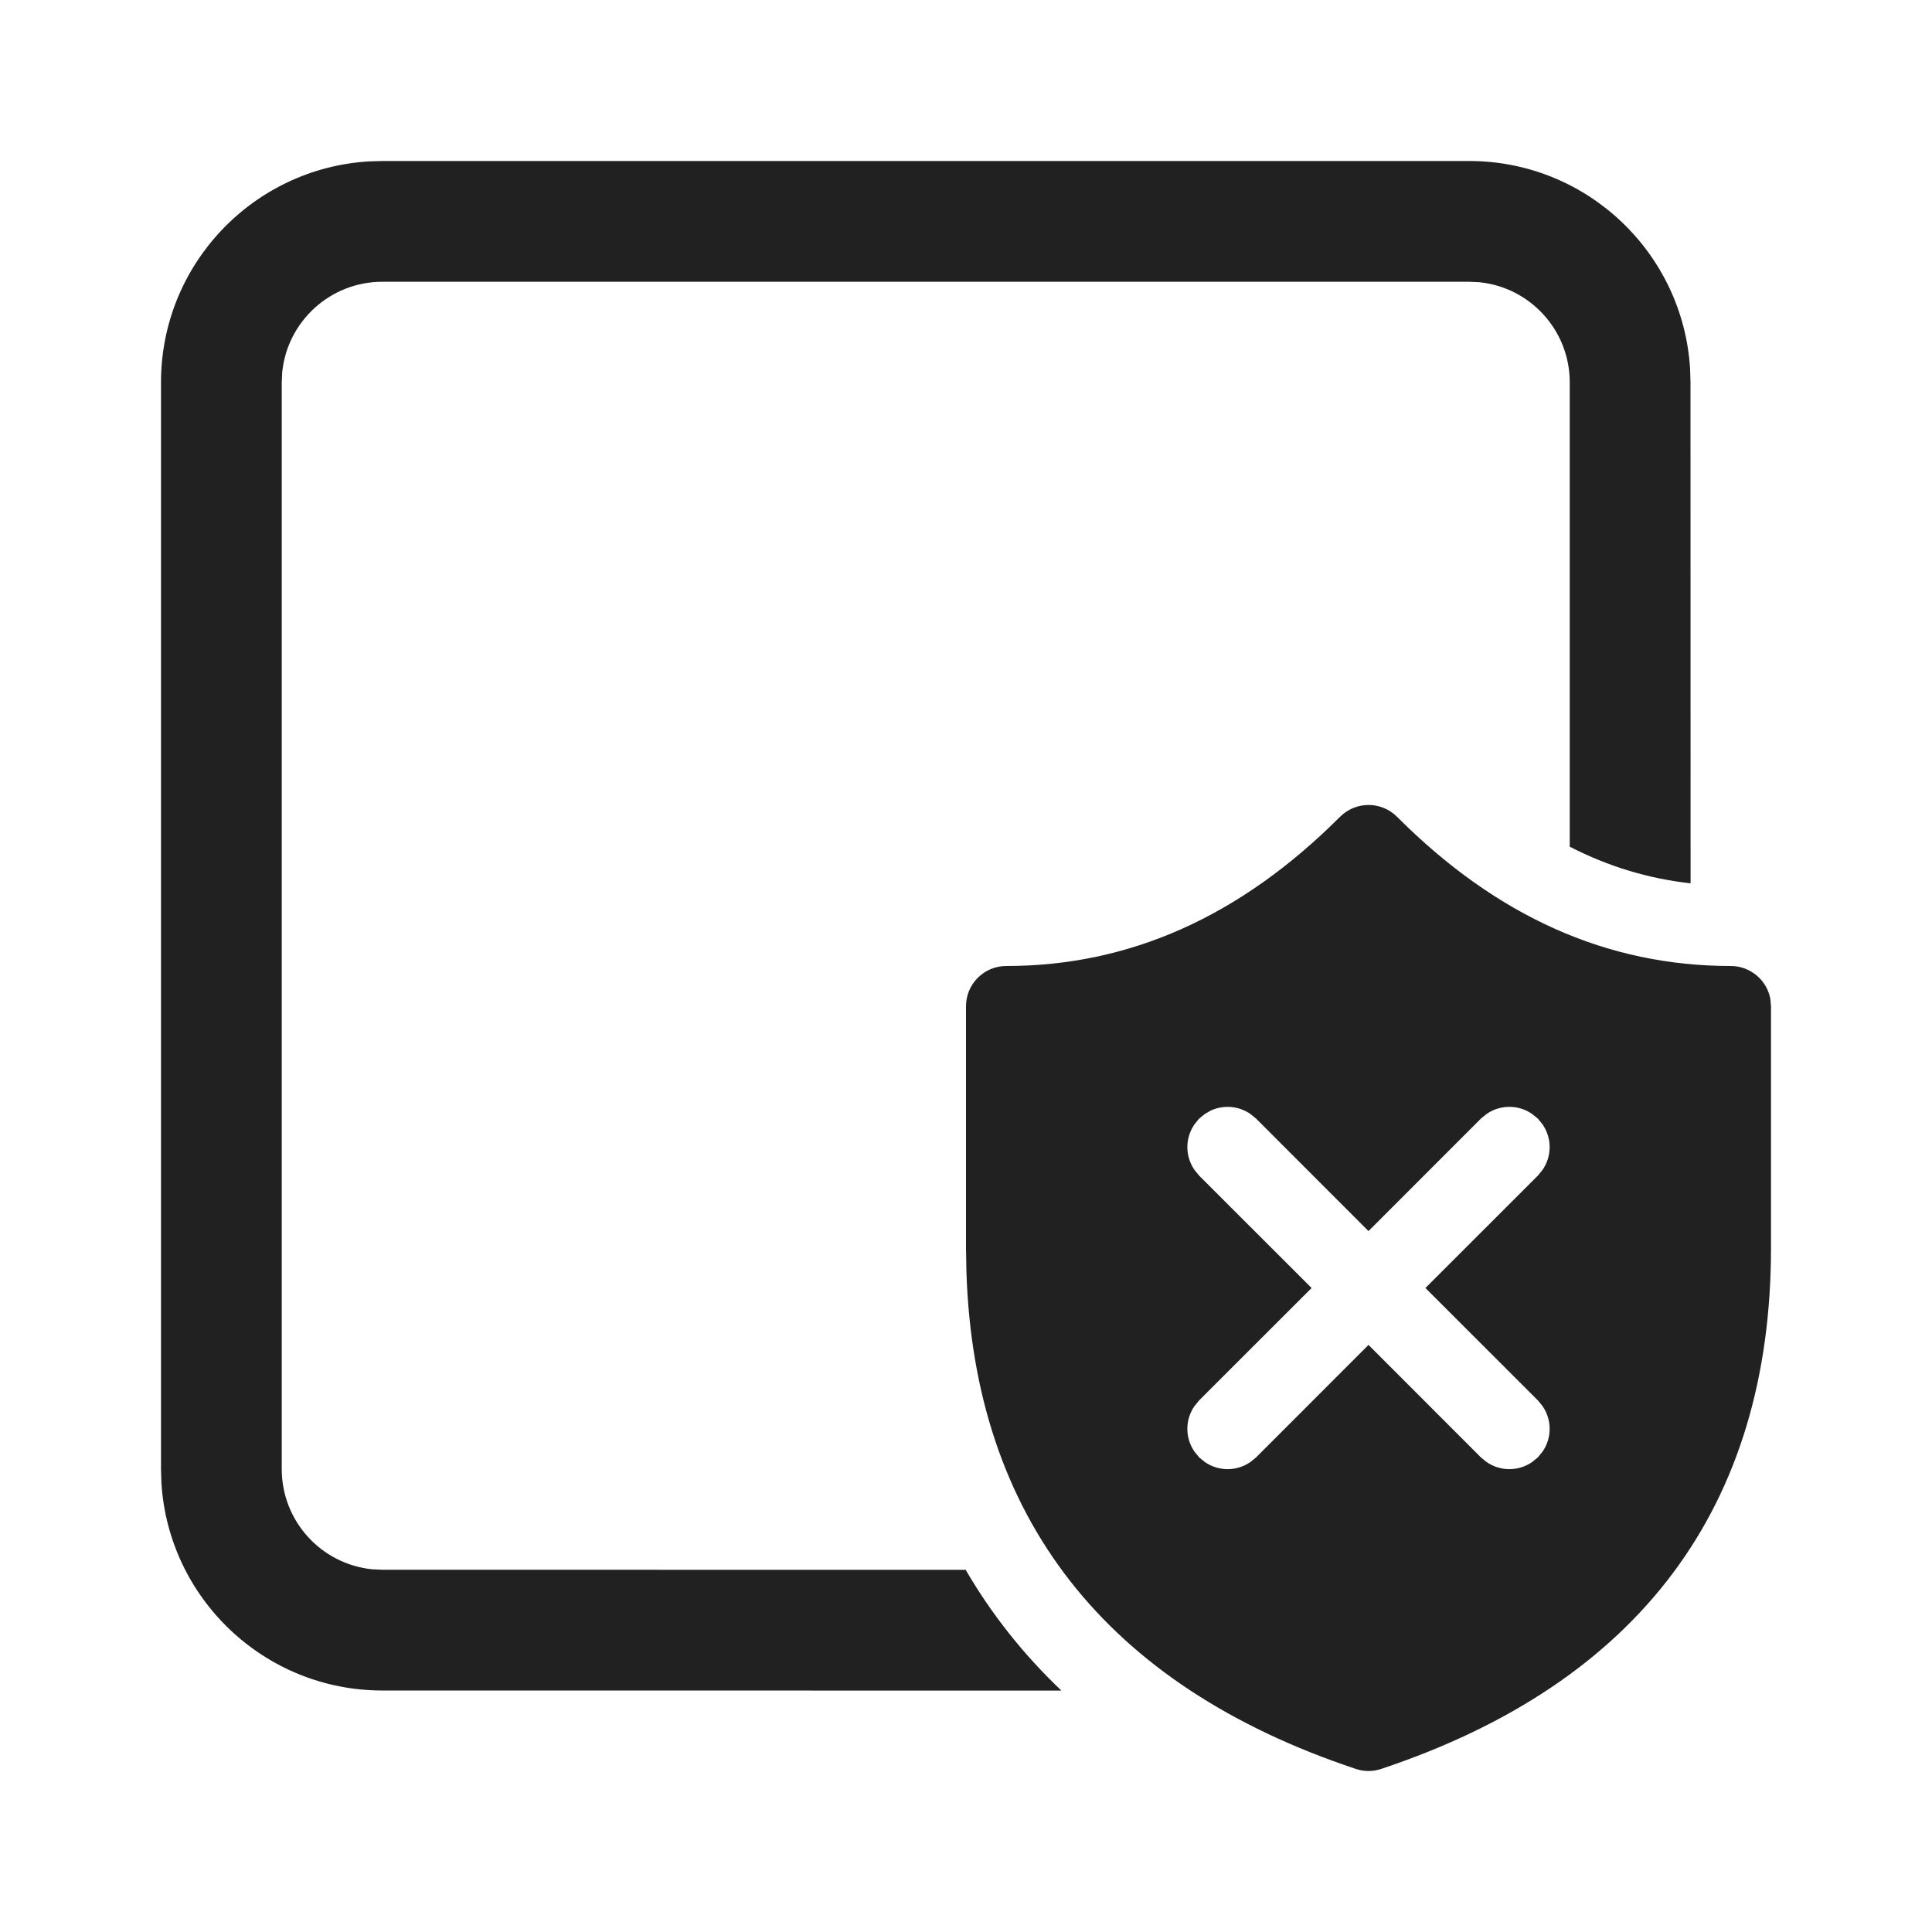
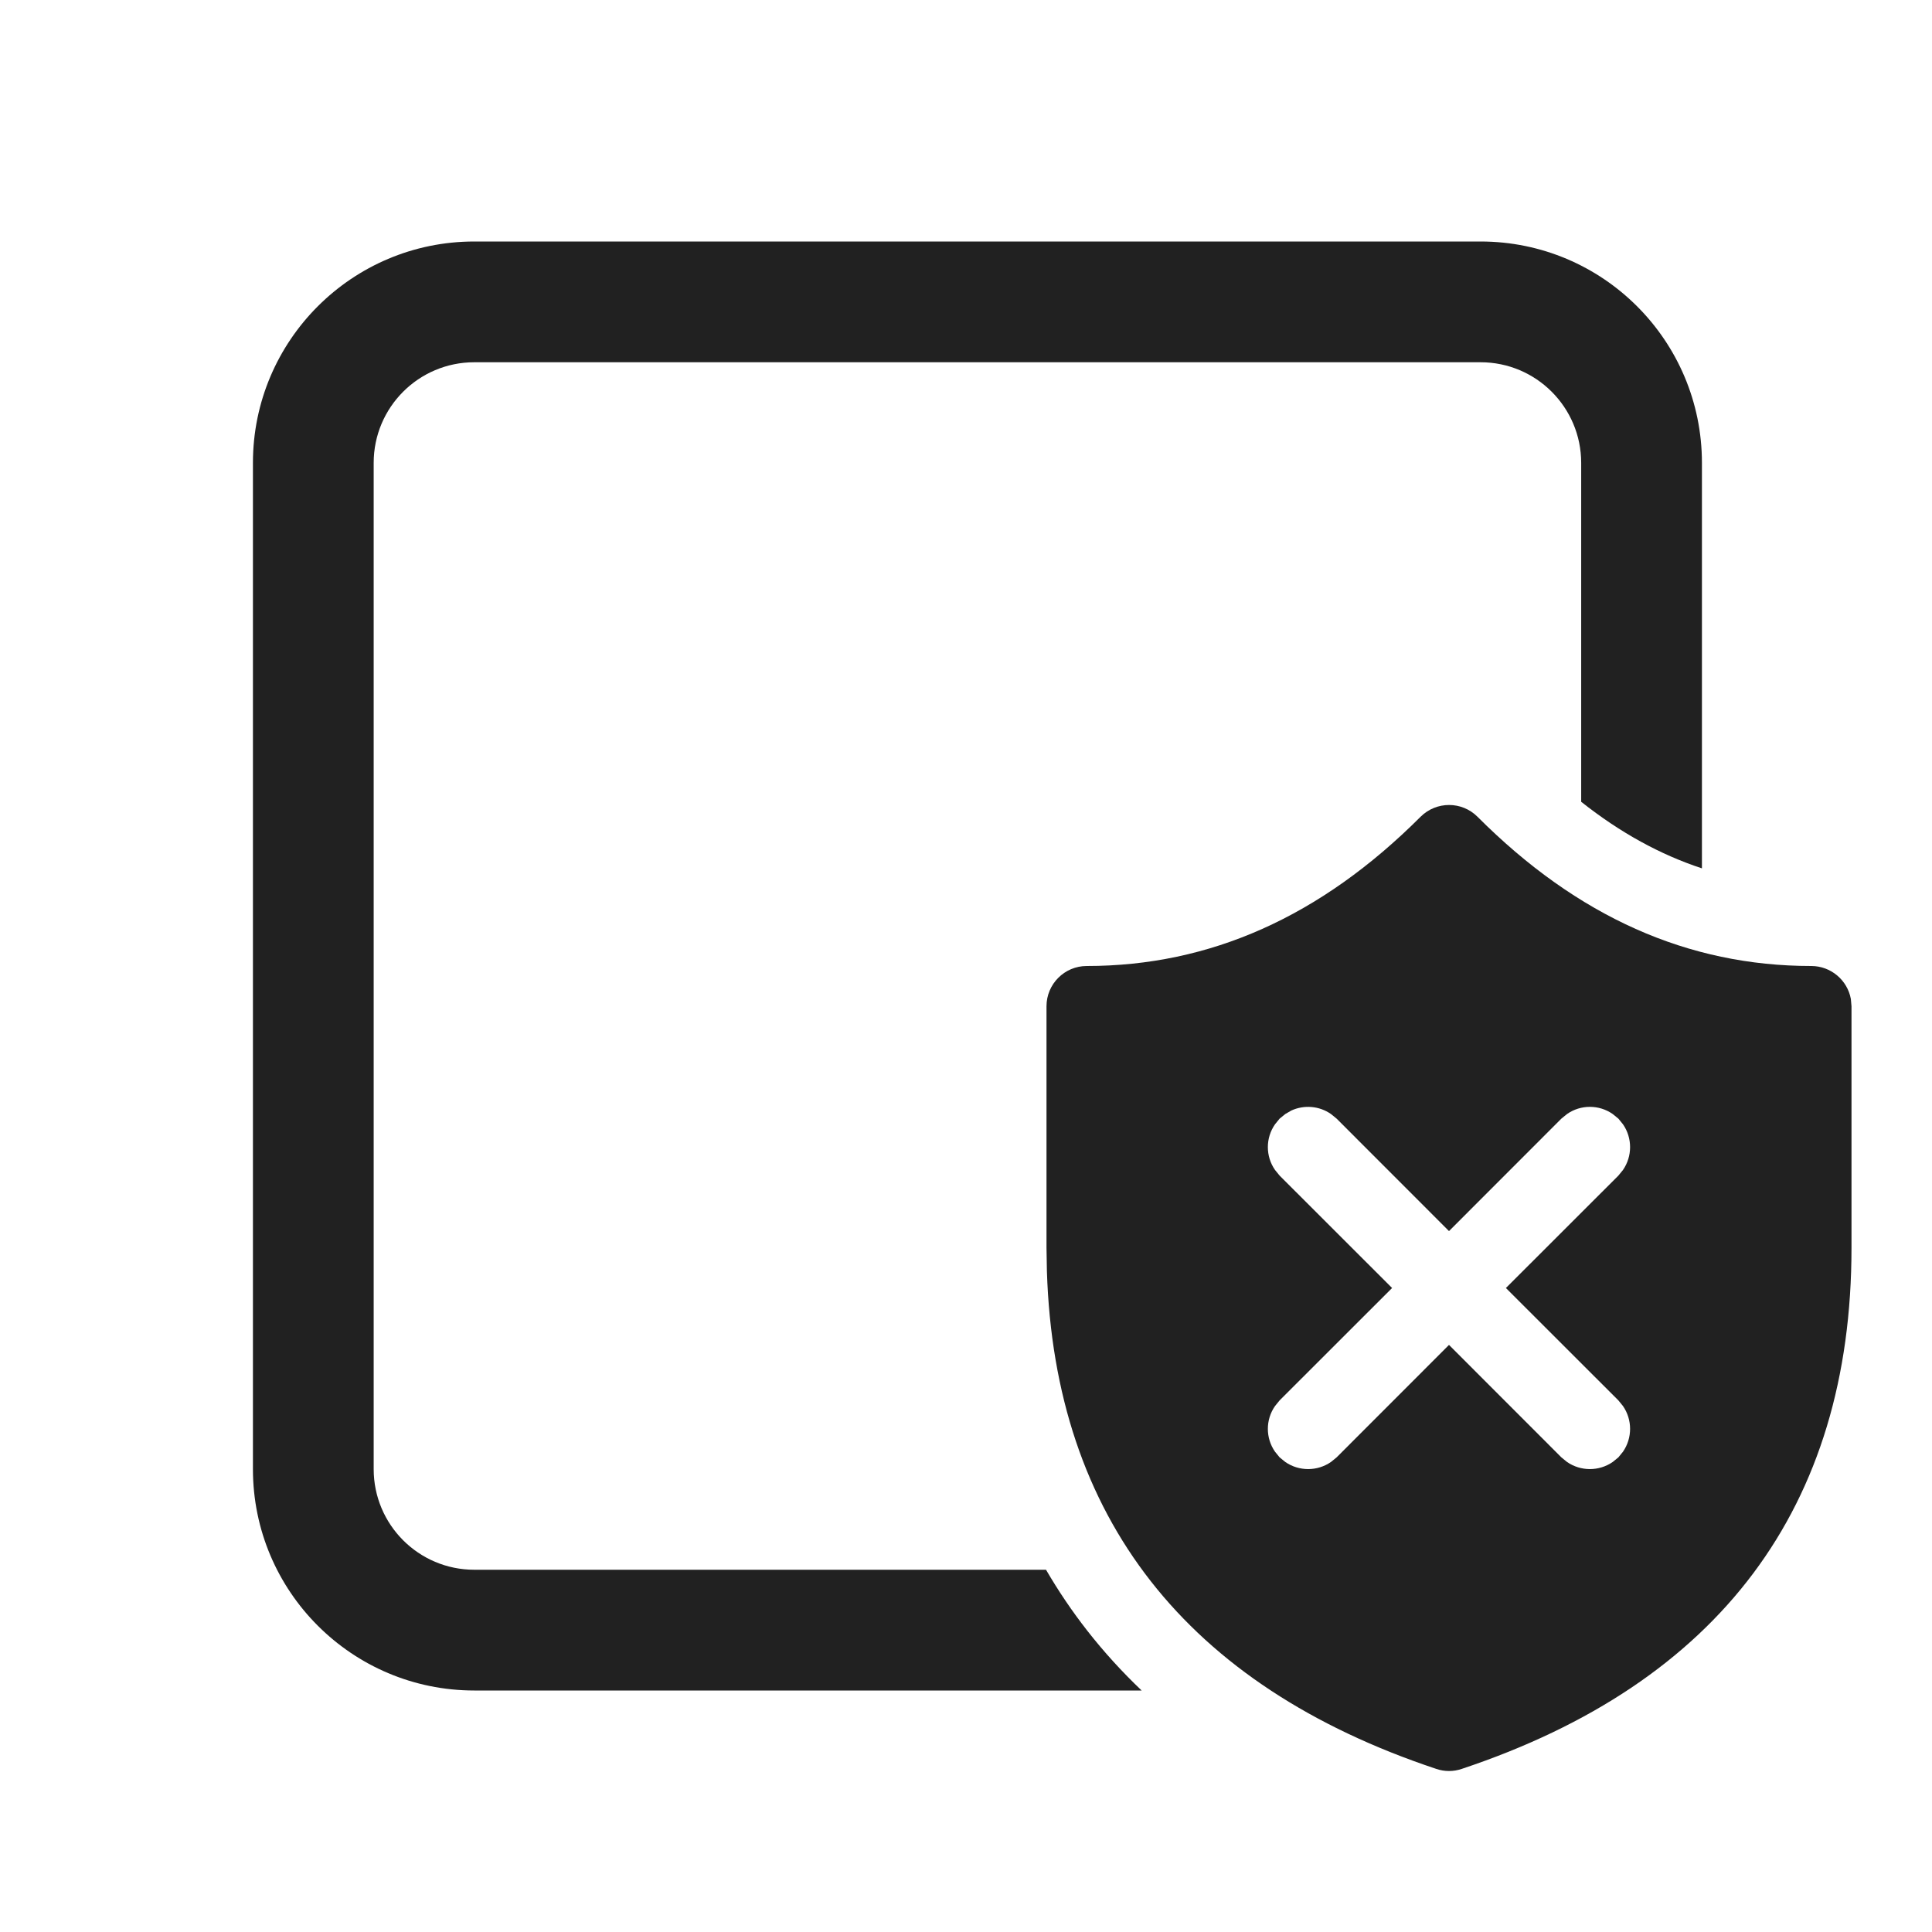
- <svg xmlns="http://www.w3.org/2000/svg" width="24px" height="24px" viewBox="0 0 24 24" version="1.1">
-   <g id="🔍-Product-Icons" stroke="none" stroke-width="1" fill="none" fill-rule="evenodd">
-     <g id="ic_fluent_tab_tracking_prevention_24_regular" fill="#212121" fill-rule="nonzero">
-       <path d="M17.355,10.147 C18.595,11.389 19.969,12 21.5,12 C21.745,12 21.95,12.177 21.992,12.41 L22,12.5 L22,15.501 C22,18.72 20.359,20.907 17.158,21.974 C17.055,22.009 16.945,22.009 16.842,21.974 C13.738,20.94 12.101,18.851 12.005,15.791 L12,15.501 L12,12.5 C12,12.224 12.224,12 12.5,12 C14.029,12 15.404,11.389 16.647,10.146 C16.843,9.951 17.159,9.951 17.355,10.147 Z M18.25,2 C19.713,2 20.908,3.142 20.995,4.582 L21,4.75 L21.001,10.973 C20.479,10.915 19.981,10.765 19.5,10.518 L19.5,4.75 C19.5,4.103 19.008,3.57 18.378,3.506 L18.25,3.5 L4.75,3.5 C4.103,3.5 3.57,3.992 3.506,4.622 L3.5,4.75 L3.5,18.25 C3.5,18.897 3.992,19.43 4.622,19.494 L4.75,19.5 L11.996,19.501 C12.317,20.053 12.714,20.553 13.185,21.001 L4.75,21 C3.287,21 2.092,19.858 2.005,18.418 L2,18.25 L2,4.75 C2,3.287 3.142,2.092 4.582,2.005 L4.75,2 L18.25,2 Z M14.966,13.839 L14.896,13.896 L14.839,13.966 C14.72,14.136 14.72,14.364 14.839,14.534 L14.896,14.604 L16.293,16 L14.896,17.396 L14.839,17.466 C14.72,17.636 14.72,17.864 14.839,18.034 L14.896,18.104 L14.966,18.161 C15.136,18.28 15.364,18.28 15.534,18.161 L15.604,18.104 L17,16.707 L18.396,18.104 L18.466,18.161 C18.636,18.28 18.864,18.28 19.034,18.161 L19.104,18.104 L19.161,18.034 C19.28,17.864 19.28,17.636 19.161,17.466 L19.104,17.396 L17.707,16 L19.104,14.604 L19.161,14.534 C19.28,14.364 19.28,14.136 19.161,13.966 L19.104,13.896 L19.034,13.839 C18.864,13.72 18.636,13.72 18.466,13.839 L18.396,13.896 L17,15.293 L15.604,13.896 L15.534,13.839 C15.388,13.737 15.2,13.723 15.042,13.795 L14.966,13.839 Z" id="🎨-Color" />
-     </g>
-   </g>
+ <svg xmlns="http://www.w3.org/2000/svg" width="24" height="24" viewBox="0 0 24 24" fill="none">
+   <path d="M3.142 5.75C3.142 4.231 4.373 3 5.892 3H18.392C19.911 3 21.142 4.231 21.142 5.75V10.787C20.628 10.618 20.129 10.346 19.642 9.96V5.75C19.642 5.06 19.082 4.5 18.392 4.5H5.892C5.201 4.5 4.642 5.06 4.642 5.75V18.25C4.642 18.94 5.201 19.5 5.892 19.5H12.994C13.147 19.763 13.318 20.016 13.508 20.259C13.714 20.522 13.939 20.769 14.182 21H5.892C4.373 21 3.142 19.769 3.142 18.25V5.75Z" fill="#212121" />
+   <path d="M22.5 12C20.969 12 19.595 11.389 18.355 10.147C18.16 9.951 17.843 9.951 17.647 10.146C16.404 11.389 15.029 12 13.5 12C13.224 12 13 12.224 13 12.5V15.501L13.005 15.791C13.101 18.851 14.738 20.94 17.842 21.974C17.945 22.009 18.055 22.009 18.158 21.974C21.359 20.907 23 18.72 23 15.501V12.5L22.992 12.41C22.95 12.177 22.745 12 22.5 12ZM15.896 13.896L15.966 13.839L16.042 13.795C16.2 13.723 16.388 13.737 16.534 13.839L16.604 13.896L18 15.293L19.396 13.896L19.466 13.839C19.636 13.72 19.864 13.72 20.034 13.839L20.104 13.896L20.161 13.966C20.279 14.136 20.279 14.364 20.161 14.534L20.104 14.604L18.707 16L20.104 17.396L20.161 17.466C20.279 17.636 20.279 17.864 20.161 18.034L20.104 18.104L20.034 18.161C19.864 18.279 19.636 18.279 19.466 18.161L19.396 18.104L18 16.707L16.604 18.104L16.534 18.161C16.364 18.279 16.136 18.279 15.966 18.161L15.896 18.104L15.839 18.034C15.72 17.864 15.72 17.636 15.839 17.466L15.896 17.396L17.293 16L15.896 14.604L15.839 14.534C15.72 14.364 15.72 14.136 15.839 13.966L15.896 13.896Z" fill="#212121" />
</svg>
